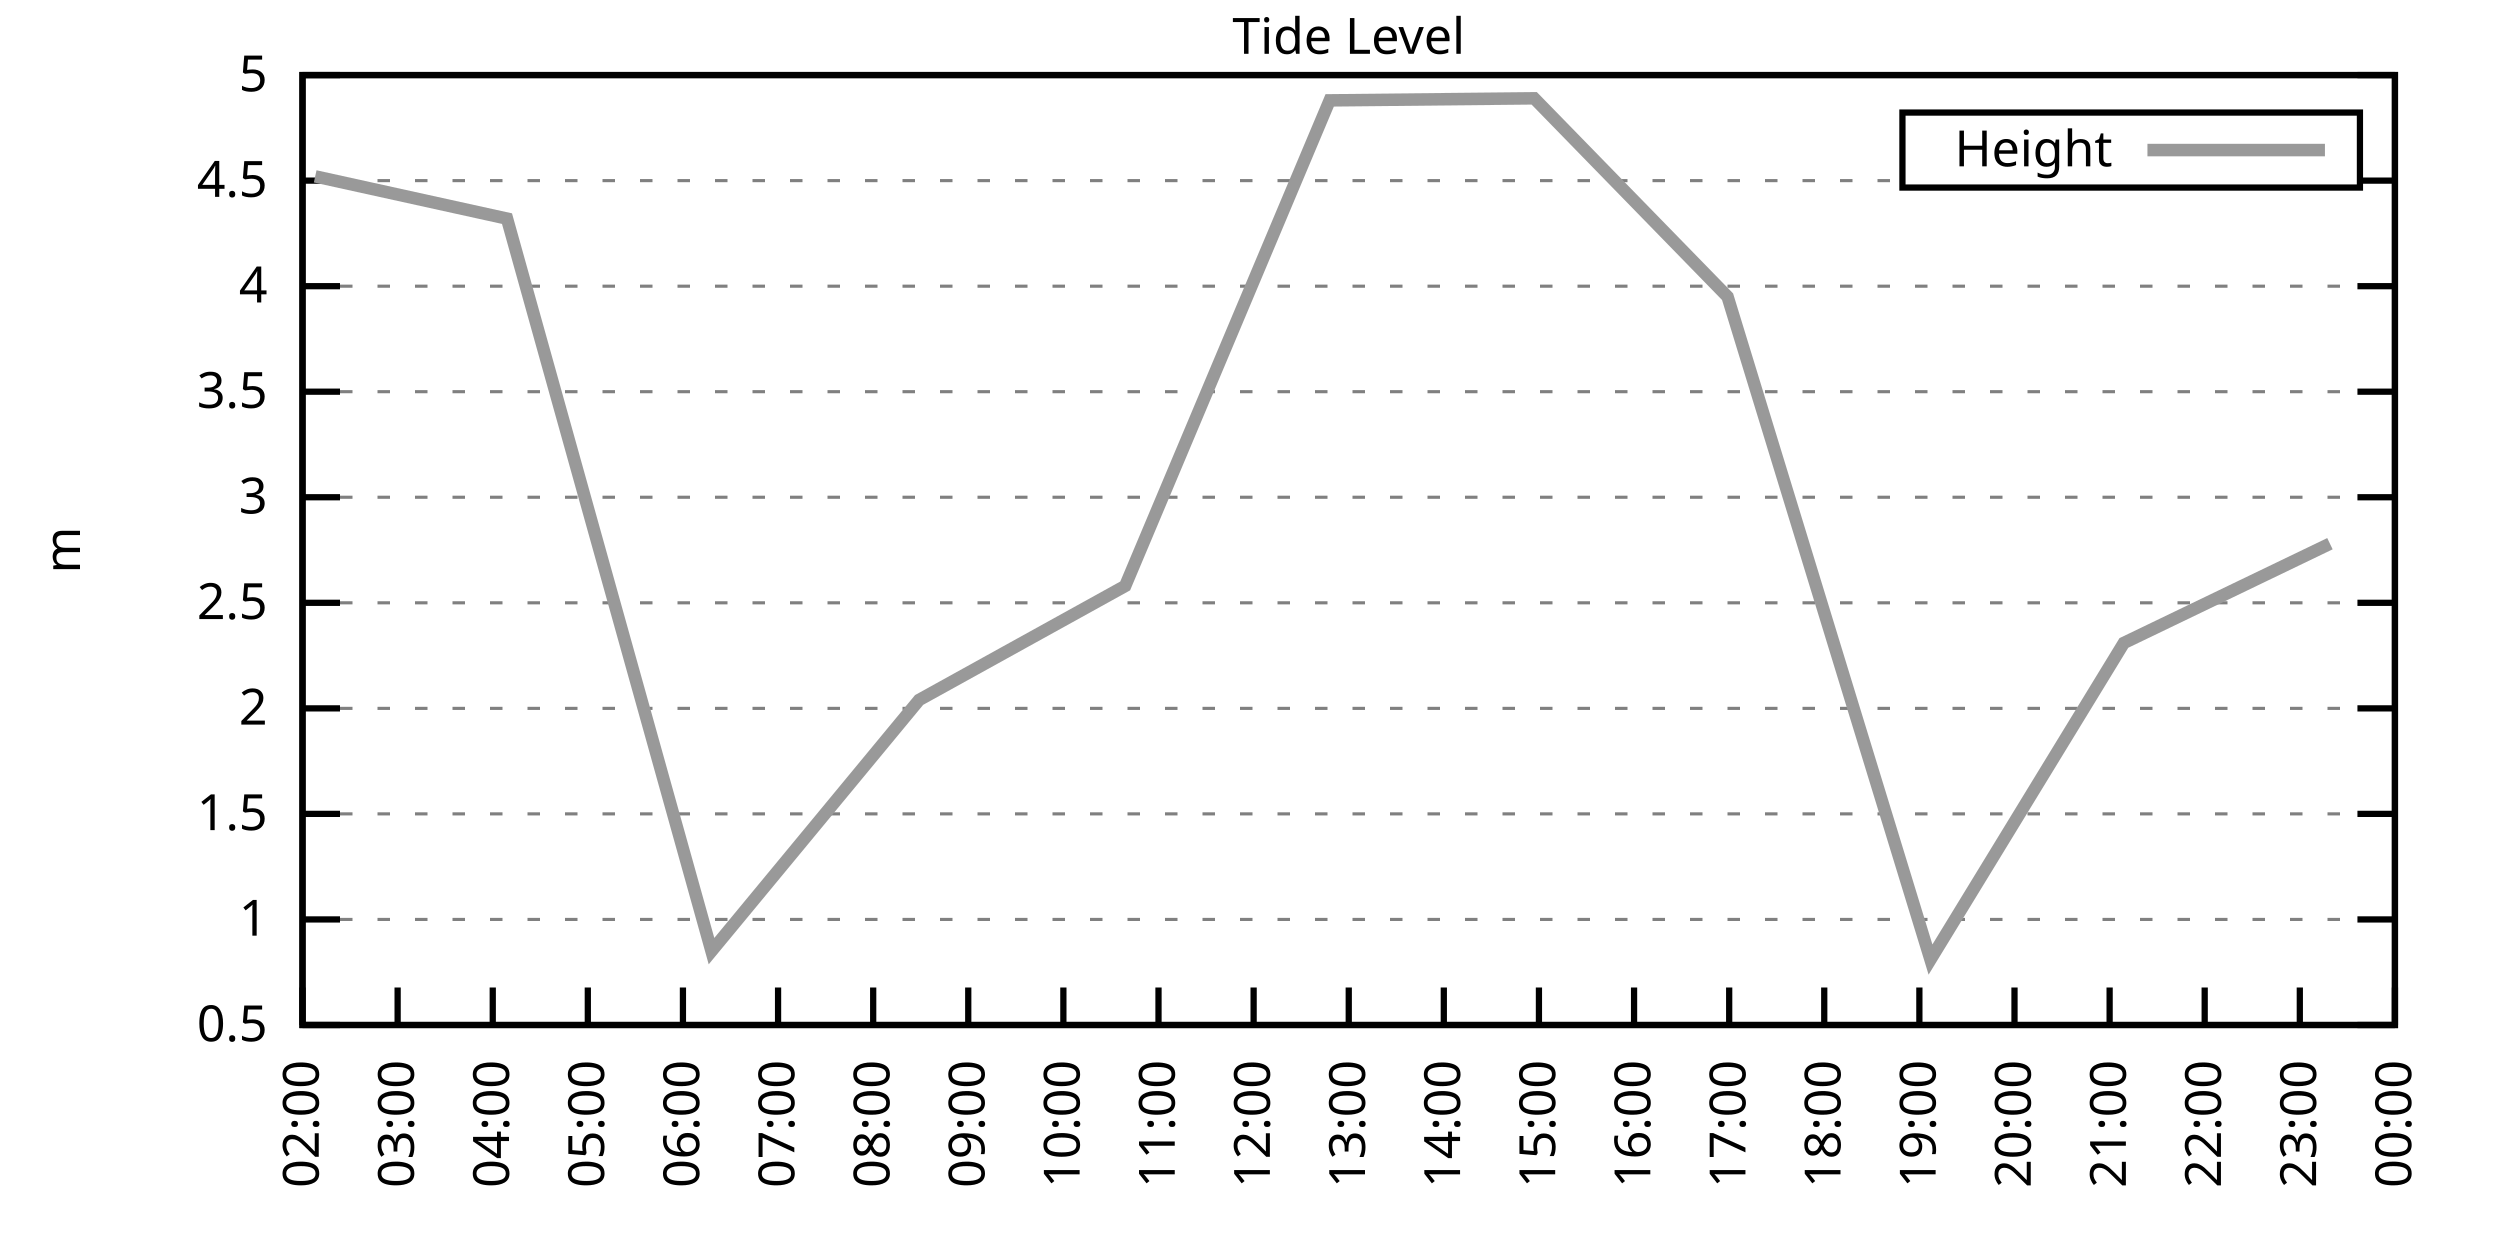
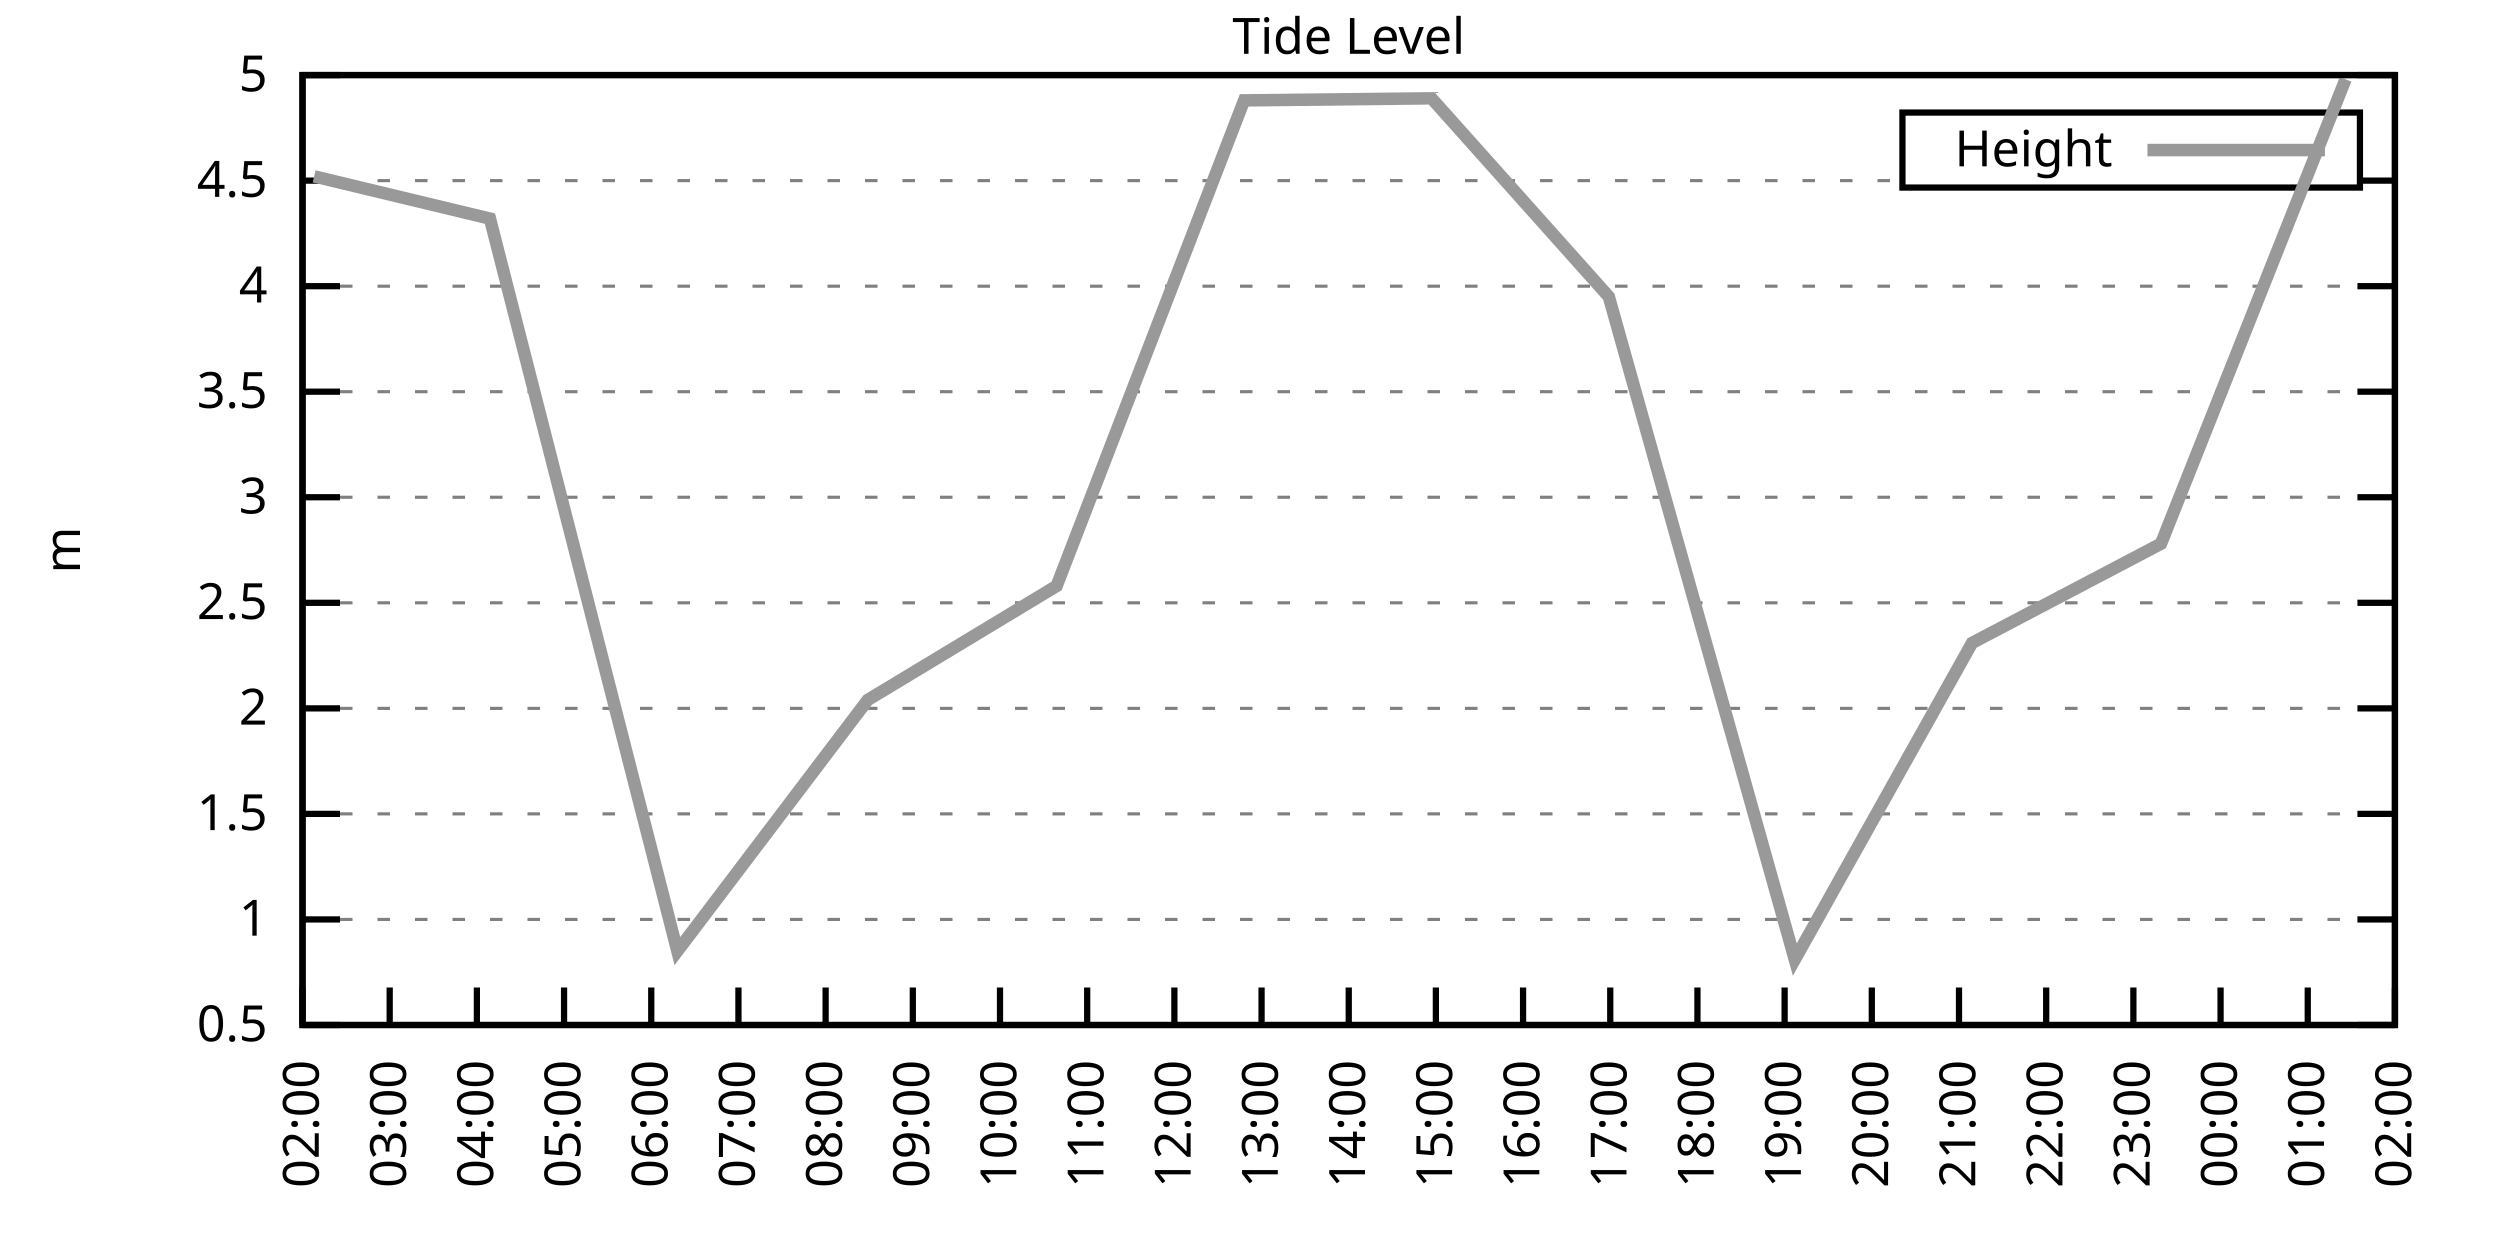
<svg xmlns="http://www.w3.org/2000/svg" xmlns:xlink="http://www.w3.org/1999/xlink" width="400" height="200" viewBox="0 0 400 200">
  <g id="gnuplot_canvas">
    <rect x="0" y="0" width="400" height="200" fill="none" />
    <defs>
      <circle id="gpDot" r="0.5" stroke-width="0.5" stroke="currentColor" />
      <path id="gpPt0" stroke-width="0.333" stroke="currentColor" d="M-1,0 h2 M0,-1 v2" />
      <path id="gpPt1" stroke-width="0.333" stroke="currentColor" d="M-1,-1 L1,1 M1,-1 L-1,1" />
      <path id="gpPt2" stroke-width="0.333" stroke="currentColor" d="M-1,0 L1,0 M0,-1 L0,1 M-1,-1 L1,1 M-1,1 L1,-1" />
      <rect id="gpPt3" stroke-width="0.333" stroke="currentColor" x="-1" y="-1" width="2" height="2" />
      <rect id="gpPt4" stroke-width="0.333" stroke="currentColor" fill="currentColor" x="-1" y="-1" width="2" height="2" />
      <circle id="gpPt5" stroke-width="0.333" stroke="currentColor" cx="0" cy="0" r="1" />
      <use xlink:href="#gpPt5" id="gpPt6" fill="currentColor" stroke="none" />
      <path id="gpPt7" stroke-width="0.333" stroke="currentColor" d="M0,-1.33 L-1.33,0.67 L1.33,0.67 z" />
      <use xlink:href="#gpPt7" id="gpPt8" fill="currentColor" stroke="none" />
      <use xlink:href="#gpPt7" id="gpPt9" stroke="currentColor" transform="rotate(180)" />
      <use xlink:href="#gpPt9" id="gpPt10" fill="currentColor" stroke="none" />
      <use xlink:href="#gpPt3" id="gpPt11" stroke="currentColor" transform="rotate(45)" />
      <use xlink:href="#gpPt11" id="gpPt12" fill="currentColor" stroke="none" />
      <path id="gpPt13" stroke-width="0.333" stroke="currentColor" d="M0,1.330 L1.265,0.411 L0.782,-1.067 L-0.782,-1.076 L-1.265,0.411 z" />
      <use xlink:href="#gpPt13" id="gpPt14" fill="currentColor" stroke="none" />
      <filter id="textbox" filterUnits="objectBoundingBox" x="0" y="0" height="1" width="1">
        <feFlood flood-color="white" flood-opacity="1" result="bgnd" />
        <feComposite in="SourceGraphic" in2="bgnd" operator="atop" />
      </filter>
      <filter id="greybox" filterUnits="objectBoundingBox" x="0" y="0" height="1" width="1">
        <feFlood flood-color="lightgrey" flood-opacity="1" result="grey" />
        <feComposite in="SourceGraphic" in2="grey" operator="atop" />
      </filter>
    </defs>
    <g fill="none" color="white" stroke="currentColor" stroke-width="1.00" stroke-linecap="butt" stroke-linejoin="miter">
</g>
    <g fill="none" color="black" stroke="currentColor" stroke-width="1.00" stroke-linecap="butt" stroke-linejoin="miter">
      <g stroke="none" shape-rendering="crispEdges">
        <polygon fill="rgb(255, 255, 255)" points="48.40,164.00 383.18,164.00 383.18,12.02 48.40,12.02 " />
      </g>
    </g>
    <g fill="none" color="black" stroke="currentColor" stroke-width="1.00" stroke-linecap="butt" stroke-linejoin="miter">
</g>
    <g fill="none" color="black" stroke="black" stroke-width="0.50" stroke-linecap="butt" stroke-linejoin="miter">
</g>
    <g fill="none" color="gray" stroke="currentColor" stroke-width="0.50" stroke-linecap="butt" stroke-linejoin="miter">
      <path stroke="gray" stroke-dasharray="2,4" class="gridline" d="M48.40,164.00 L383.19,164.00  " />
    </g>
    <g fill="none" color="gray" stroke="gray" stroke-width="1.00" stroke-linecap="butt" stroke-linejoin="miter">
</g>
    <g fill="none" color="black" stroke="currentColor" stroke-width="1.00" stroke-linecap="butt" stroke-linejoin="miter">
      <path stroke="black" d="M48.40,164.00 L54.40,164.00 M383.19,164.00 L377.19,164.00  " />
      <g transform="translate(42.80,166.60)" stroke="none" fill="black" font-family="Sans" font-size="8.00" text-anchor="end">
        <text>
          <tspan font-family="Sans"> 0.5</tspan>
        </text>
      </g>
    </g>
    <g fill="none" color="black" stroke="currentColor" stroke-width="1.00" stroke-linecap="butt" stroke-linejoin="miter">
</g>
    <g fill="none" color="black" stroke="black" stroke-width="0.50" stroke-linecap="butt" stroke-linejoin="miter">
</g>
    <g fill="none" color="gray" stroke="currentColor" stroke-width="0.50" stroke-linecap="butt" stroke-linejoin="miter">
      <path stroke="gray" stroke-dasharray="2,4" class="gridline" d="M48.40,147.11 L383.19,147.11  " />
    </g>
    <g fill="none" color="gray" stroke="gray" stroke-width="1.00" stroke-linecap="butt" stroke-linejoin="miter">
</g>
    <g fill="none" color="black" stroke="currentColor" stroke-width="1.00" stroke-linecap="butt" stroke-linejoin="miter">
      <path stroke="black" d="M48.40,147.11 L54.40,147.11 M383.19,147.11 L377.19,147.11  " />
      <g transform="translate(42.80,149.71)" stroke="none" fill="black" font-family="Sans" font-size="8.00" text-anchor="end">
        <text>
          <tspan font-family="Sans"> 1</tspan>
        </text>
      </g>
    </g>
    <g fill="none" color="black" stroke="currentColor" stroke-width="1.00" stroke-linecap="butt" stroke-linejoin="miter">
</g>
    <g fill="none" color="black" stroke="black" stroke-width="0.50" stroke-linecap="butt" stroke-linejoin="miter">
</g>
    <g fill="none" color="gray" stroke="currentColor" stroke-width="0.50" stroke-linecap="butt" stroke-linejoin="miter">
      <path stroke="gray" stroke-dasharray="2,4" class="gridline" d="M48.40,130.22 L383.19,130.22  " />
    </g>
    <g fill="none" color="gray" stroke="gray" stroke-width="1.00" stroke-linecap="butt" stroke-linejoin="miter">
</g>
    <g fill="none" color="black" stroke="currentColor" stroke-width="1.00" stroke-linecap="butt" stroke-linejoin="miter">
      <path stroke="black" d="M48.40,130.22 L54.40,130.22 M383.19,130.22 L377.19,130.22  " />
      <g transform="translate(42.80,132.82)" stroke="none" fill="black" font-family="Sans" font-size="8.00" text-anchor="end">
        <text>
          <tspan font-family="Sans"> 1.5</tspan>
        </text>
      </g>
    </g>
    <g fill="none" color="black" stroke="currentColor" stroke-width="1.00" stroke-linecap="butt" stroke-linejoin="miter">
</g>
    <g fill="none" color="black" stroke="black" stroke-width="0.50" stroke-linecap="butt" stroke-linejoin="miter">
</g>
    <g fill="none" color="gray" stroke="currentColor" stroke-width="0.50" stroke-linecap="butt" stroke-linejoin="miter">
      <path stroke="gray" stroke-dasharray="2,4" class="gridline" d="M48.40,113.34 L383.19,113.34  " />
    </g>
    <g fill="none" color="gray" stroke="gray" stroke-width="1.00" stroke-linecap="butt" stroke-linejoin="miter">
</g>
    <g fill="none" color="black" stroke="currentColor" stroke-width="1.00" stroke-linecap="butt" stroke-linejoin="miter">
      <path stroke="black" d="M48.40,113.34 L54.40,113.34 M383.19,113.34 L377.19,113.34  " />
      <g transform="translate(42.80,115.94)" stroke="none" fill="black" font-family="Sans" font-size="8.00" text-anchor="end">
        <text>
          <tspan font-family="Sans"> 2</tspan>
        </text>
      </g>
    </g>
    <g fill="none" color="black" stroke="currentColor" stroke-width="1.00" stroke-linecap="butt" stroke-linejoin="miter">
</g>
    <g fill="none" color="black" stroke="black" stroke-width="0.50" stroke-linecap="butt" stroke-linejoin="miter">
</g>
    <g fill="none" color="gray" stroke="currentColor" stroke-width="0.50" stroke-linecap="butt" stroke-linejoin="miter">
      <path stroke="gray" stroke-dasharray="2,4" class="gridline" d="M48.40,96.45 L383.19,96.45  " />
    </g>
    <g fill="none" color="gray" stroke="gray" stroke-width="1.00" stroke-linecap="butt" stroke-linejoin="miter">
</g>
    <g fill="none" color="black" stroke="currentColor" stroke-width="1.00" stroke-linecap="butt" stroke-linejoin="miter">
      <path stroke="black" d="M48.40,96.45 L54.40,96.45 M383.19,96.45 L377.19,96.45  " />
      <g transform="translate(42.80,99.05)" stroke="none" fill="black" font-family="Sans" font-size="8.00" text-anchor="end">
        <text>
          <tspan font-family="Sans"> 2.5</tspan>
        </text>
      </g>
    </g>
    <g fill="none" color="black" stroke="currentColor" stroke-width="1.00" stroke-linecap="butt" stroke-linejoin="miter">
</g>
    <g fill="none" color="black" stroke="black" stroke-width="0.50" stroke-linecap="butt" stroke-linejoin="miter">
</g>
    <g fill="none" color="gray" stroke="currentColor" stroke-width="0.50" stroke-linecap="butt" stroke-linejoin="miter">
      <path stroke="gray" stroke-dasharray="2,4" class="gridline" d="M48.40,79.56 L383.19,79.56  " />
    </g>
    <g fill="none" color="gray" stroke="gray" stroke-width="1.00" stroke-linecap="butt" stroke-linejoin="miter">
</g>
    <g fill="none" color="black" stroke="currentColor" stroke-width="1.00" stroke-linecap="butt" stroke-linejoin="miter">
      <path stroke="black" d="M48.40,79.56 L54.40,79.56 M383.19,79.56 L377.19,79.56  " />
      <g transform="translate(42.80,82.16)" stroke="none" fill="black" font-family="Sans" font-size="8.00" text-anchor="end">
        <text>
          <tspan font-family="Sans"> 3</tspan>
        </text>
      </g>
    </g>
    <g fill="none" color="black" stroke="currentColor" stroke-width="1.00" stroke-linecap="butt" stroke-linejoin="miter">
</g>
    <g fill="none" color="black" stroke="black" stroke-width="0.50" stroke-linecap="butt" stroke-linejoin="miter">
</g>
    <g fill="none" color="gray" stroke="currentColor" stroke-width="0.50" stroke-linecap="butt" stroke-linejoin="miter">
      <path stroke="gray" stroke-dasharray="2,4" class="gridline" d="M48.40,62.67 L383.19,62.67  " />
    </g>
    <g fill="none" color="gray" stroke="gray" stroke-width="1.00" stroke-linecap="butt" stroke-linejoin="miter">
</g>
    <g fill="none" color="black" stroke="currentColor" stroke-width="1.00" stroke-linecap="butt" stroke-linejoin="miter">
      <path stroke="black" d="M48.40,62.67 L54.40,62.67 M383.19,62.67 L377.19,62.67  " />
      <g transform="translate(42.80,65.27)" stroke="none" fill="black" font-family="Sans" font-size="8.00" text-anchor="end">
        <text>
          <tspan font-family="Sans"> 3.5</tspan>
        </text>
      </g>
    </g>
    <g fill="none" color="black" stroke="currentColor" stroke-width="1.00" stroke-linecap="butt" stroke-linejoin="miter">
</g>
    <g fill="none" color="black" stroke="black" stroke-width="0.50" stroke-linecap="butt" stroke-linejoin="miter">
</g>
    <g fill="none" color="gray" stroke="currentColor" stroke-width="0.50" stroke-linecap="butt" stroke-linejoin="miter">
      <path stroke="gray" stroke-dasharray="2,4" class="gridline" d="M48.40,45.79 L383.19,45.79  " />
    </g>
    <g fill="none" color="gray" stroke="gray" stroke-width="1.00" stroke-linecap="butt" stroke-linejoin="miter">
</g>
    <g fill="none" color="black" stroke="currentColor" stroke-width="1.00" stroke-linecap="butt" stroke-linejoin="miter">
      <path stroke="black" d="M48.40,45.79 L54.40,45.79 M383.19,45.79 L377.19,45.79  " />
      <g transform="translate(42.80,48.39)" stroke="none" fill="black" font-family="Sans" font-size="8.00" text-anchor="end">
        <text>
          <tspan font-family="Sans"> 4</tspan>
        </text>
      </g>
    </g>
    <g fill="none" color="black" stroke="currentColor" stroke-width="1.00" stroke-linecap="butt" stroke-linejoin="miter">
</g>
    <g fill="none" color="black" stroke="black" stroke-width="0.50" stroke-linecap="butt" stroke-linejoin="miter">
</g>
    <g fill="none" color="gray" stroke="currentColor" stroke-width="0.50" stroke-linecap="butt" stroke-linejoin="miter">
      <path stroke="gray" stroke-dasharray="2,4" class="gridline" d="M48.40,28.90 L304.39,28.90 M377.59,28.90 L383.19,28.90  " />
    </g>
    <g fill="none" color="gray" stroke="gray" stroke-width="1.00" stroke-linecap="butt" stroke-linejoin="miter">
</g>
    <g fill="none" color="black" stroke="currentColor" stroke-width="1.00" stroke-linecap="butt" stroke-linejoin="miter">
      <path stroke="black" d="M48.40,28.90 L54.40,28.90 M383.19,28.90 L377.19,28.90  " />
      <g transform="translate(42.80,31.50)" stroke="none" fill="black" font-family="Sans" font-size="8.00" text-anchor="end">
        <text>
          <tspan font-family="Sans"> 4.5</tspan>
        </text>
      </g>
    </g>
    <g fill="none" color="black" stroke="currentColor" stroke-width="1.00" stroke-linecap="butt" stroke-linejoin="miter">
</g>
    <g fill="none" color="black" stroke="black" stroke-width="0.50" stroke-linecap="butt" stroke-linejoin="miter">
</g>
    <g fill="none" color="gray" stroke="currentColor" stroke-width="0.50" stroke-linecap="butt" stroke-linejoin="miter">
      <path stroke="gray" stroke-dasharray="2,4" class="gridline" d="M48.40,12.01 L383.19,12.01  " />
    </g>
    <g fill="none" color="gray" stroke="gray" stroke-width="1.00" stroke-linecap="butt" stroke-linejoin="miter">
</g>
    <g fill="none" color="black" stroke="currentColor" stroke-width="1.00" stroke-linecap="butt" stroke-linejoin="miter">
      <path stroke="black" d="M48.40,12.01 L54.40,12.01 M383.19,12.01 L377.19,12.01  " />
      <g transform="translate(42.80,14.61)" stroke="none" fill="black" font-family="Sans" font-size="8.00" text-anchor="end">
        <text>
          <tspan font-family="Sans"> 5</tspan>
        </text>
      </g>
    </g>
    <g fill="none" color="black" stroke="currentColor" stroke-width="1.00" stroke-linecap="butt" stroke-linejoin="miter">
      <path stroke="black" d="M48.40,164.00 L48.40,158.00  " />
      <g transform="translate(51.00,169.60) rotate(270.00)" stroke="none" fill="black" font-family="Sans" font-size="8.00" text-anchor="end">
        <text>
          <tspan font-family="Sans">02:00</tspan>
        </text>
      </g>
    </g>
    <g fill="none" color="black" stroke="currentColor" stroke-width="1.00" stroke-linecap="butt" stroke-linejoin="miter">
-       <path stroke="black" d="M63.62,164.00 L63.62,158.00  " />
-       <g transform="translate(66.22,169.60) rotate(270.00)" stroke="none" fill="black" font-family="Sans" font-size="8.00" text-anchor="end">
+       <path stroke="black" d="M62.35,164.00 L62.35,158.00  " />
+       <g transform="translate(64.95,169.60) rotate(270.00)" stroke="none" fill="black" font-family="Sans" font-size="8.00" text-anchor="end">
        <text>
          <tspan font-family="Sans">03:00</tspan>
        </text>
      </g>
    </g>
    <g fill="none" color="black" stroke="currentColor" stroke-width="1.00" stroke-linecap="butt" stroke-linejoin="miter">
-       <path stroke="black" d="M78.84,164.00 L78.84,158.00  " />
-       <g transform="translate(81.44,169.60) rotate(270.00)" stroke="none" fill="black" font-family="Sans" font-size="8.00" text-anchor="end">
+       <path stroke="black" d="M76.30,164.00 L76.30,158.00  " />
+       <g transform="translate(78.90,169.60) rotate(270.00)" stroke="none" fill="black" font-family="Sans" font-size="8.00" text-anchor="end">
        <text>
          <tspan font-family="Sans">04:00</tspan>
        </text>
      </g>
    </g>
    <g fill="none" color="black" stroke="currentColor" stroke-width="1.00" stroke-linecap="butt" stroke-linejoin="miter">
-       <path stroke="black" d="M94.05,164.00 L94.05,158.00  " />
-       <g transform="translate(96.65,169.60) rotate(270.00)" stroke="none" fill="black" font-family="Sans" font-size="8.00" text-anchor="end">
+       <path stroke="black" d="M90.25,164.00 L90.25,158.00  " />
+       <g transform="translate(92.85,169.60) rotate(270.00)" stroke="none" fill="black" font-family="Sans" font-size="8.00" text-anchor="end">
        <text>
          <tspan font-family="Sans">05:00</tspan>
        </text>
      </g>
    </g>
    <g fill="none" color="black" stroke="currentColor" stroke-width="1.00" stroke-linecap="butt" stroke-linejoin="miter">
-       <path stroke="black" d="M109.27,164.00 L109.27,158.00  " />
-       <g transform="translate(111.87,169.60) rotate(270.00)" stroke="none" fill="black" font-family="Sans" font-size="8.00" text-anchor="end">
+       <path stroke="black" d="M104.20,164.00 L104.20,158.00  " />
+       <g transform="translate(106.80,169.60) rotate(270.00)" stroke="none" fill="black" font-family="Sans" font-size="8.00" text-anchor="end">
        <text>
          <tspan font-family="Sans">06:00</tspan>
        </text>
      </g>
    </g>
    <g fill="none" color="black" stroke="currentColor" stroke-width="1.00" stroke-linecap="butt" stroke-linejoin="miter">
-       <path stroke="black" d="M124.49,164.00 L124.49,158.00  " />
-       <g transform="translate(127.09,169.60) rotate(270.00)" stroke="none" fill="black" font-family="Sans" font-size="8.00" text-anchor="end">
+       <path stroke="black" d="M118.15,164.00 L118.15,158.00  " />
+       <g transform="translate(120.75,169.60) rotate(270.00)" stroke="none" fill="black" font-family="Sans" font-size="8.00" text-anchor="end">
        <text>
          <tspan font-family="Sans">07:00</tspan>
        </text>
      </g>
    </g>
    <g fill="none" color="black" stroke="currentColor" stroke-width="1.00" stroke-linecap="butt" stroke-linejoin="miter">
-       <path stroke="black" d="M139.71,164.00 L139.71,158.00  " />
-       <g transform="translate(142.31,169.60) rotate(270.00)" stroke="none" fill="black" font-family="Sans" font-size="8.00" text-anchor="end">
+       <path stroke="black" d="M132.10,164.00 L132.10,158.00  " />
+       <g transform="translate(134.70,169.60) rotate(270.00)" stroke="none" fill="black" font-family="Sans" font-size="8.00" text-anchor="end">
        <text>
          <tspan font-family="Sans">08:00</tspan>
        </text>
      </g>
    </g>
    <g fill="none" color="black" stroke="currentColor" stroke-width="1.00" stroke-linecap="butt" stroke-linejoin="miter">
-       <path stroke="black" d="M154.92,164.00 L154.92,158.00  " />
-       <g transform="translate(157.52,169.60) rotate(270.00)" stroke="none" fill="black" font-family="Sans" font-size="8.00" text-anchor="end">
+       <path stroke="black" d="M146.05,164.00 L146.05,158.00  " />
+       <g transform="translate(148.65,169.60) rotate(270.00)" stroke="none" fill="black" font-family="Sans" font-size="8.00" text-anchor="end">
        <text>
          <tspan font-family="Sans">09:00</tspan>
        </text>
      </g>
    </g>
    <g fill="none" color="black" stroke="currentColor" stroke-width="1.00" stroke-linecap="butt" stroke-linejoin="miter">
-       <path stroke="black" d="M170.14,164.00 L170.14,158.00  " />
-       <g transform="translate(172.74,169.60) rotate(270.00)" stroke="none" fill="black" font-family="Sans" font-size="8.00" text-anchor="end">
+       <path stroke="black" d="M160.00,164.00 L160.00,158.00  " />
+       <g transform="translate(162.60,169.60) rotate(270.00)" stroke="none" fill="black" font-family="Sans" font-size="8.00" text-anchor="end">
        <text>
          <tspan font-family="Sans">10:00</tspan>
        </text>
      </g>
    </g>
    <g fill="none" color="black" stroke="currentColor" stroke-width="1.00" stroke-linecap="butt" stroke-linejoin="miter">
-       <path stroke="black" d="M185.36,164.00 L185.36,158.00  " />
-       <g transform="translate(187.96,169.60) rotate(270.00)" stroke="none" fill="black" font-family="Sans" font-size="8.00" text-anchor="end">
+       <path stroke="black" d="M173.95,164.00 L173.95,158.00  " />
+       <g transform="translate(176.55,169.60) rotate(270.00)" stroke="none" fill="black" font-family="Sans" font-size="8.00" text-anchor="end">
        <text>
          <tspan font-family="Sans">11:00</tspan>
        </text>
      </g>
    </g>
    <g fill="none" color="black" stroke="currentColor" stroke-width="1.00" stroke-linecap="butt" stroke-linejoin="miter">
-       <path stroke="black" d="M200.58,164.00 L200.58,158.00  " />
-       <g transform="translate(203.18,169.60) rotate(270.00)" stroke="none" fill="black" font-family="Sans" font-size="8.00" text-anchor="end">
+       <path stroke="black" d="M187.90,164.00 L187.90,158.00  " />
+       <g transform="translate(190.50,169.60) rotate(270.00)" stroke="none" fill="black" font-family="Sans" font-size="8.00" text-anchor="end">
        <text>
          <tspan font-family="Sans">12:00</tspan>
+         </text>
+       </g>
+     </g>
+     <g fill="none" color="black" stroke="currentColor" stroke-width="1.00" stroke-linecap="butt" stroke-linejoin="miter">
+       <path stroke="black" d="M201.85,164.00 L201.85,158.00  " />
+       <g transform="translate(204.45,169.60) rotate(270.00)" stroke="none" fill="black" font-family="Sans" font-size="8.00" text-anchor="end">
+         <text>
+           <tspan font-family="Sans">13:00</tspan>
        </text>
      </g>
    </g>
    <g fill="none" color="black" stroke="currentColor" stroke-width="1.00" stroke-linecap="butt" stroke-linejoin="miter">
      <path stroke="black" d="M215.80,164.00 L215.80,158.00  " />
      <g transform="translate(218.40,169.60) rotate(270.00)" stroke="none" fill="black" font-family="Sans" font-size="8.00" text-anchor="end">
        <text>
-           <tspan font-family="Sans">13:00</tspan>
-         </text>
-       </g>
-     </g>
-     <g fill="none" color="black" stroke="currentColor" stroke-width="1.00" stroke-linecap="butt" stroke-linejoin="miter">
-       <path stroke="black" d="M231.01,164.00 L231.01,158.00  " />
-       <g transform="translate(233.61,169.60) rotate(270.00)" stroke="none" fill="black" font-family="Sans" font-size="8.00" text-anchor="end">
-         <text>
          <tspan font-family="Sans">14:00</tspan>
        </text>
      </g>
    </g>
    <g fill="none" color="black" stroke="currentColor" stroke-width="1.00" stroke-linecap="butt" stroke-linejoin="miter">
-       <path stroke="black" d="M246.23,164.00 L246.23,158.00  " />
-       <g transform="translate(248.83,169.60) rotate(270.00)" stroke="none" fill="black" font-family="Sans" font-size="8.00" text-anchor="end">
+       <path stroke="black" d="M229.74,164.00 L229.74,158.00  " />
+       <g transform="translate(232.34,169.60) rotate(270.00)" stroke="none" fill="black" font-family="Sans" font-size="8.00" text-anchor="end">
        <text>
          <tspan font-family="Sans">15:00</tspan>
        </text>
      </g>
    </g>
    <g fill="none" color="black" stroke="currentColor" stroke-width="1.00" stroke-linecap="butt" stroke-linejoin="miter">
-       <path stroke="black" d="M261.45,164.00 L261.45,158.00  " />
-       <g transform="translate(264.05,169.60) rotate(270.00)" stroke="none" fill="black" font-family="Sans" font-size="8.00" text-anchor="end">
+       <path stroke="black" d="M243.69,164.00 L243.69,158.00  " />
+       <g transform="translate(246.29,169.60) rotate(270.00)" stroke="none" fill="black" font-family="Sans" font-size="8.00" text-anchor="end">
        <text>
          <tspan font-family="Sans">16:00</tspan>
        </text>
      </g>
    </g>
    <g fill="none" color="black" stroke="currentColor" stroke-width="1.00" stroke-linecap="butt" stroke-linejoin="miter">
-       <path stroke="black" d="M276.67,164.00 L276.67,158.00  " />
-       <g transform="translate(279.27,169.60) rotate(270.00)" stroke="none" fill="black" font-family="Sans" font-size="8.00" text-anchor="end">
+       <path stroke="black" d="M257.64,164.00 L257.64,158.00  " />
+       <g transform="translate(260.24,169.60) rotate(270.00)" stroke="none" fill="black" font-family="Sans" font-size="8.00" text-anchor="end">
        <text>
          <tspan font-family="Sans">17:00</tspan>
        </text>
      </g>
    </g>
    <g fill="none" color="black" stroke="currentColor" stroke-width="1.00" stroke-linecap="butt" stroke-linejoin="miter">
-       <path stroke="black" d="M291.88,164.00 L291.88,158.00  " />
-       <g transform="translate(294.48,169.60) rotate(270.00)" stroke="none" fill="black" font-family="Sans" font-size="8.00" text-anchor="end">
+       <path stroke="black" d="M271.59,164.00 L271.59,158.00  " />
+       <g transform="translate(274.19,169.60) rotate(270.00)" stroke="none" fill="black" font-family="Sans" font-size="8.00" text-anchor="end">
        <text>
          <tspan font-family="Sans">18:00</tspan>
        </text>
      </g>
    </g>
    <g fill="none" color="black" stroke="currentColor" stroke-width="1.00" stroke-linecap="butt" stroke-linejoin="miter">
-       <path stroke="black" d="M307.10,164.00 L307.10,158.00  " />
-       <g transform="translate(309.70,169.60) rotate(270.00)" stroke="none" fill="black" font-family="Sans" font-size="8.00" text-anchor="end">
+       <path stroke="black" d="M285.54,164.00 L285.54,158.00  " />
+       <g transform="translate(288.14,169.60) rotate(270.00)" stroke="none" fill="black" font-family="Sans" font-size="8.00" text-anchor="end">
        <text>
          <tspan font-family="Sans">19:00</tspan>
        </text>
      </g>
    </g>
    <g fill="none" color="black" stroke="currentColor" stroke-width="1.00" stroke-linecap="butt" stroke-linejoin="miter">
-       <path stroke="black" d="M322.32,164.00 L322.32,158.00  " />
-       <g transform="translate(324.92,169.60) rotate(270.00)" stroke="none" fill="black" font-family="Sans" font-size="8.00" text-anchor="end">
+       <path stroke="black" d="M299.49,164.00 L299.49,158.00  " />
+       <g transform="translate(302.09,169.60) rotate(270.00)" stroke="none" fill="black" font-family="Sans" font-size="8.00" text-anchor="end">
        <text>
          <tspan font-family="Sans">20:00</tspan>
        </text>
      </g>
    </g>
    <g fill="none" color="black" stroke="currentColor" stroke-width="1.00" stroke-linecap="butt" stroke-linejoin="miter">
-       <path stroke="black" d="M337.54,164.00 L337.54,158.00  " />
-       <g transform="translate(340.14,169.60) rotate(270.00)" stroke="none" fill="black" font-family="Sans" font-size="8.00" text-anchor="end">
+       <path stroke="black" d="M313.44,164.00 L313.44,158.00  " />
+       <g transform="translate(316.04,169.60) rotate(270.00)" stroke="none" fill="black" font-family="Sans" font-size="8.00" text-anchor="end">
        <text>
          <tspan font-family="Sans">21:00</tspan>
        </text>
      </g>
    </g>
    <g fill="none" color="black" stroke="currentColor" stroke-width="1.00" stroke-linecap="butt" stroke-linejoin="miter">
-       <path stroke="black" d="M352.75,164.00 L352.75,158.00  " />
-       <g transform="translate(355.35,169.60) rotate(270.00)" stroke="none" fill="black" font-family="Sans" font-size="8.00" text-anchor="end">
+       <path stroke="black" d="M327.39,164.00 L327.39,158.00  " />
+       <g transform="translate(329.99,169.60) rotate(270.00)" stroke="none" fill="black" font-family="Sans" font-size="8.00" text-anchor="end">
        <text>
          <tspan font-family="Sans">22:00</tspan>
        </text>
      </g>
    </g>
    <g fill="none" color="black" stroke="currentColor" stroke-width="1.00" stroke-linecap="butt" stroke-linejoin="miter">
-       <path stroke="black" d="M367.97,164.00 L367.97,158.00  " />
-       <g transform="translate(370.57,169.60) rotate(270.00)" stroke="none" fill="black" font-family="Sans" font-size="8.00" text-anchor="end">
+       <path stroke="black" d="M341.34,164.00 L341.34,158.00  " />
+       <g transform="translate(343.94,169.60) rotate(270.00)" stroke="none" fill="black" font-family="Sans" font-size="8.00" text-anchor="end">
        <text>
          <tspan font-family="Sans">23:00</tspan>
+         </text>
+       </g>
+     </g>
+     <g fill="none" color="black" stroke="currentColor" stroke-width="1.00" stroke-linecap="butt" stroke-linejoin="miter">
+       <path stroke="black" d="M355.29,164.00 L355.29,158.00  " />
+       <g transform="translate(357.89,169.60) rotate(270.00)" stroke="none" fill="black" font-family="Sans" font-size="8.00" text-anchor="end">
+         <text>
+           <tspan font-family="Sans">00:00</tspan>
+         </text>
+       </g>
+     </g>
+     <g fill="none" color="black" stroke="currentColor" stroke-width="1.00" stroke-linecap="butt" stroke-linejoin="miter">
+       <path stroke="black" d="M369.24,164.00 L369.24,158.00  " />
+       <g transform="translate(371.84,169.60) rotate(270.00)" stroke="none" fill="black" font-family="Sans" font-size="8.00" text-anchor="end">
+         <text>
+           <tspan font-family="Sans">01:00</tspan>
        </text>
      </g>
    </g>
    <g fill="none" color="black" stroke="currentColor" stroke-width="1.00" stroke-linecap="butt" stroke-linejoin="miter">
      <path stroke="black" d="M383.19,164.00 L383.19,158.00  " />
      <g transform="translate(385.79,169.60) rotate(270.00)" stroke="none" fill="black" font-family="Sans" font-size="8.00" text-anchor="end">
        <text>
-           <tspan font-family="Sans">00:00</tspan>
+           <tspan font-family="Sans">02:00</tspan>
        </text>
      </g>
    </g>
    <g fill="none" color="black" stroke="currentColor" stroke-width="1.00" stroke-linecap="butt" stroke-linejoin="miter">
</g>
    <g fill="none" color="black" stroke="currentColor" stroke-width="1.00" stroke-linecap="butt" stroke-linejoin="miter">
      <path stroke="black" d="M48.40,12.01 L48.40,164.00 L383.19,164.00 L383.19,12.01 L48.40,12.01 Z  " />
    </g>
    <g fill="none" color="black" stroke="currentColor" stroke-width="1.00" stroke-linecap="butt" stroke-linejoin="miter">
</g>
    <g fill="none" color="black" stroke="currentColor" stroke-width="1.00" stroke-linecap="butt" stroke-linejoin="miter">
      <path stroke="black" d="M304.39,30.01 L304.39,18.01 L377.59,18.01 L377.59,30.01 L304.39,30.01 Z  " />
    </g>
    <g id="Tide_level_plot_1">
      <g fill="none" color="white" stroke="black" stroke-width="2.00" stroke-linecap="butt" stroke-linejoin="miter">
</g>
      <g fill="none" color="black" stroke="currentColor" stroke-width="2.00" stroke-linecap="butt" stroke-linejoin="miter">
        <g transform="translate(337.99,26.61)" stroke="none" fill="black" font-family="Sans" font-size="8.00" text-anchor="end">
          <text>
            <tspan font-family="Sans">Height</tspan>
          </text>
        </g>
      </g>
      <g fill="none" color="black" stroke="currentColor" stroke-width="2.00" stroke-linecap="butt" stroke-linejoin="miter">
-         <path stroke="rgb(153, 153, 153)" d="M343.59,24.01 L371.99,24.01 M50.43,28.22 L81.12,34.98 L113.84,152.18 L147.06,111.99 L180.03,93.75 L212.75,16.06   L245.47,15.73 L276.41,47.47 L308.88,153.53 L339.82,102.87 L372.79,86.99  " />
+         <path stroke="rgb(153, 153, 153)" d="M343.59,24.01 L371.99,24.01 M50.26,28.22 L78.39,34.98 L108.38,152.18 L138.84,111.99 L169.06,93.75 L199.06,16.06   L229.05,15.73 L257.41,47.47 L287.17,153.53 L315.53,102.87 L345.76,86.99 L375.29,12.69  " />
      </g>
    </g>
    <g fill="none" color="black" stroke="currentColor" stroke-width="2.00" stroke-linecap="butt" stroke-linejoin="miter">
</g>
    <g fill="none" color="black" stroke="black" stroke-width="1.00" stroke-linecap="butt" stroke-linejoin="miter">
</g>
    <g fill="none" color="black" stroke="currentColor" stroke-width="1.00" stroke-linecap="butt" stroke-linejoin="miter">
      <path stroke="black" d="M48.40,12.01 L48.40,164.00 L383.19,164.00 L383.19,12.01 L48.40,12.01 Z  " />
      <g transform="translate(12.80,88.01) rotate(270.00)" stroke="none" fill="black" font-family="Sans" font-size="8.00" text-anchor="middle">
        <text>
          <tspan font-family="Sans">m</tspan>
        </text>
      </g>
    </g>
    <g fill="none" color="black" stroke="currentColor" stroke-width="1.00" stroke-linecap="butt" stroke-linejoin="miter">
</g>
    <g fill="none" color="black" stroke="currentColor" stroke-width="1.00" stroke-linecap="butt" stroke-linejoin="miter">
      <g transform="translate(215.79,8.61)" stroke="none" fill="black" font-family="Sans" font-size="8.00" text-anchor="middle">
        <text>
          <tspan font-family="Sans">Tide Level</tspan>
        </text>
      </g>
    </g>
    <g fill="none" color="black" stroke="currentColor" stroke-width="1.00" stroke-linecap="butt" stroke-linejoin="miter">
</g>
  </g>
</svg>
